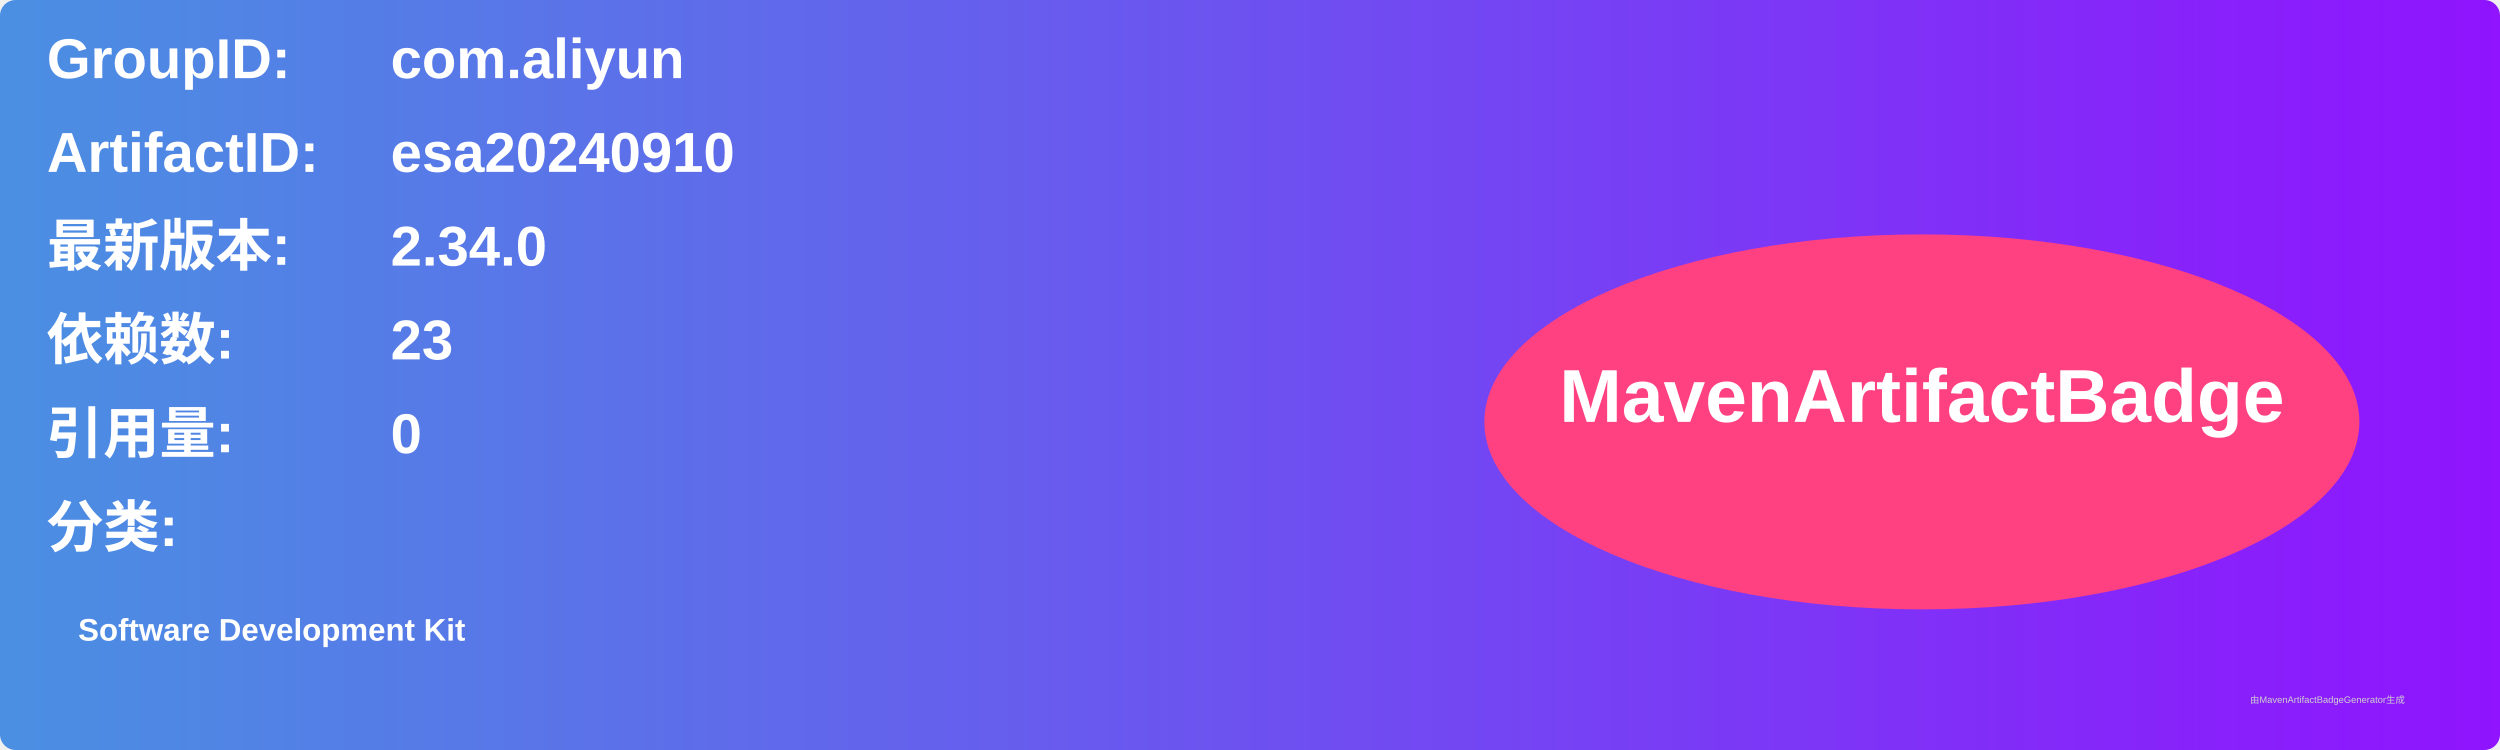
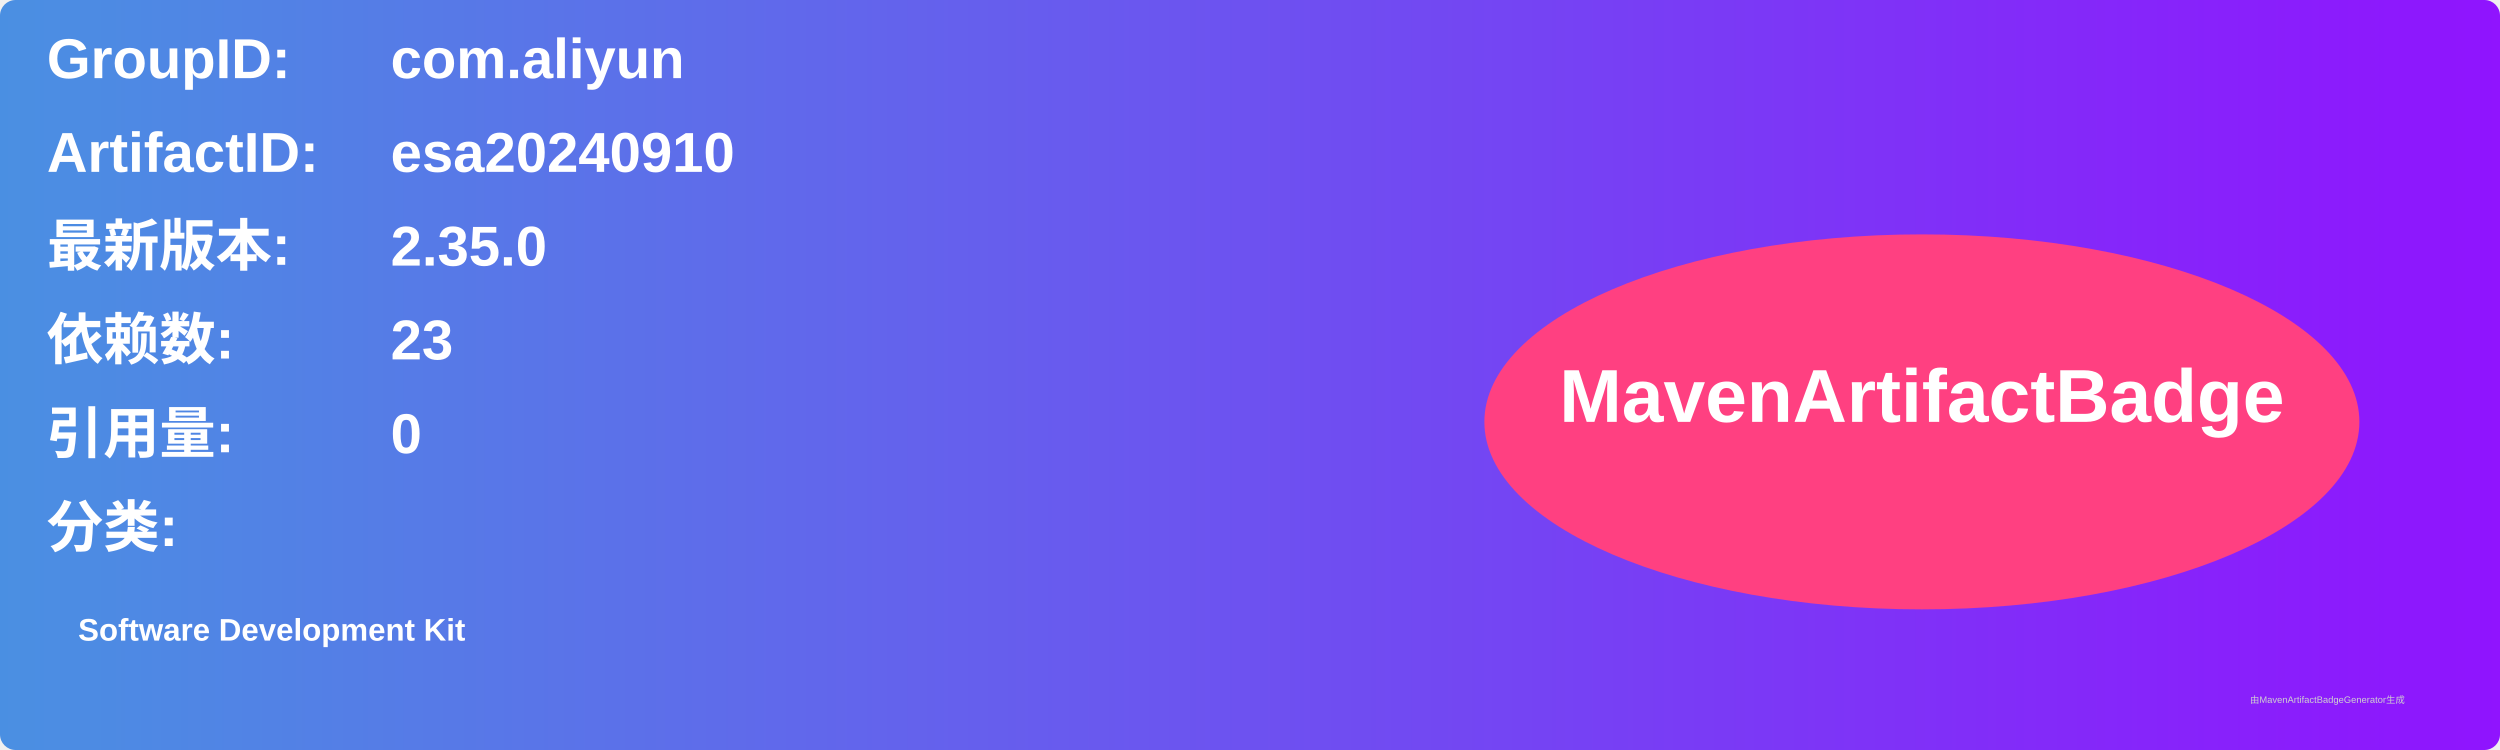
<svg xmlns="http://www.w3.org/2000/svg" width="800" height="240" viewBox="0 0 800 240">
  <linearGradient id="grad" x1="0%" y1="0%" x2="100%" y2="0%">
    <stop offset="0%" stop-color="#4a90e2" />
    <stop offset="100%" stop-color="#9013fe" />
  </linearGradient>
  <rect width="100%" height="100%" rx="5" ry="5" fill="url(#grad)" />
  <g transform="translate(15, 15)">
    <text x="0" y="10" font-family="Arial" font-size="18" fill="white" font-weight="bold" width="260">GroupID:</text>
    <text x="110" y="10" font-family="Arial" font-size="18" fill="white" font-weight="bold" width="460">com.aliyun</text>
    <text x="0" y="40" font-family="Arial" font-size="18" fill="white" font-weight="bold" width="260">ArtifactID:</text>
    <text x="110" y="40" font-family="Arial" font-size="18" fill="white" font-weight="bold" width="460">esa20240910</text>
    <text x="0" y="70" font-family="Arial" font-size="18" fill="white" font-weight="bold">最新版本:</text>
    <text x="110" y="70" font-family="Arial" font-size="18" fill="white" font-weight="bold">
-       <tspan font-weight="bold">2.34.0</tspan>
+       <tspan font-weight="bold">2.35.0</tspan>
    </text>
    <text x="0" y="100" font-family="Arial" font-size="18" fill="white" font-weight="bold">依赖数: </text>
    <text x="110" y="100" font-family="Arial" font-size="18" fill="white">
      <tspan font-weight="bold">23</tspan>
    </text>
    <text x="0" y="130" font-family="Arial" font-size="18" fill="white" font-weight="bold">引用量: </text>
    <text x="110" y="130" font-family="Arial" font-size="18" fill="white">
      <tspan font-weight="bold">0</tspan>
    </text>
    <text x="0" y="160" font-family="Arial" font-size="18" fill="white" font-weight="bold">分类:</text>
    <text x="10" y="190" font-family="Arial" font-size="10" fill="white">
      <tspan font-weight="bold">Software Development Kit</tspan>
    </text>
    <ellipse cx="600" cy="120" rx="140" ry="60" fill="#ff4081" />
    <text x="600" y="120" text-anchor="middle" font-family="Arial" font-size="24" fill="white" font-weight="bold">MavenArtifactBadge</text>
  </g>
  <text x="720" y="225" font-family="Arial" font-size="3" fill="#d0d0d0">由MavenArtifactBadgeGenerator生成</text>
</svg>
